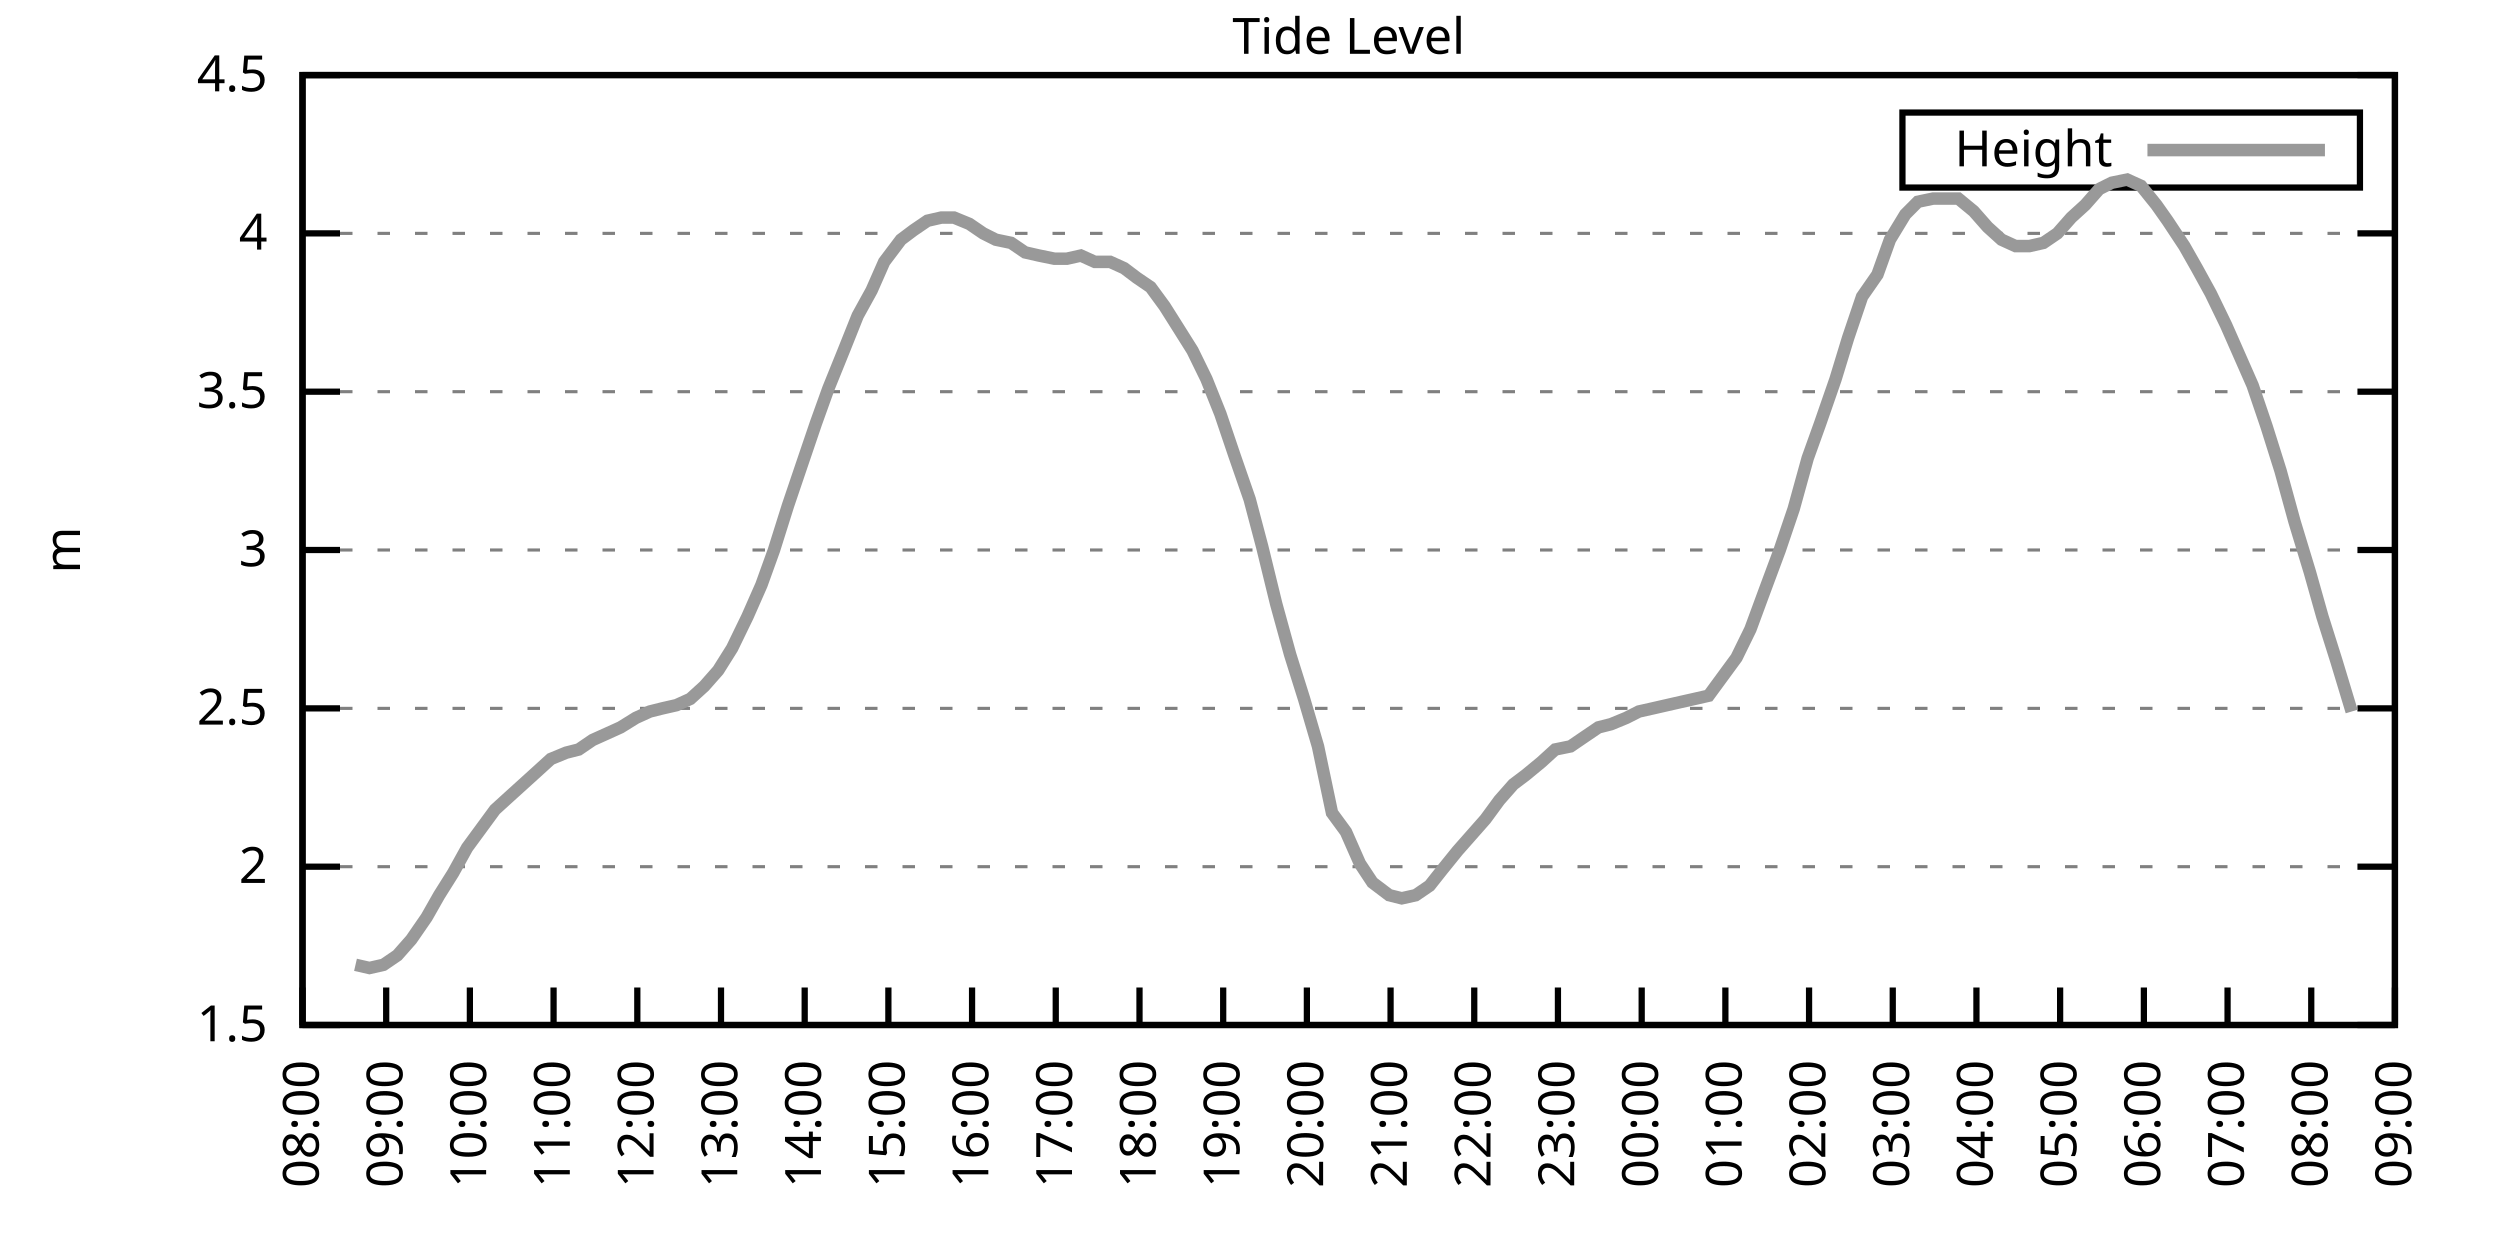
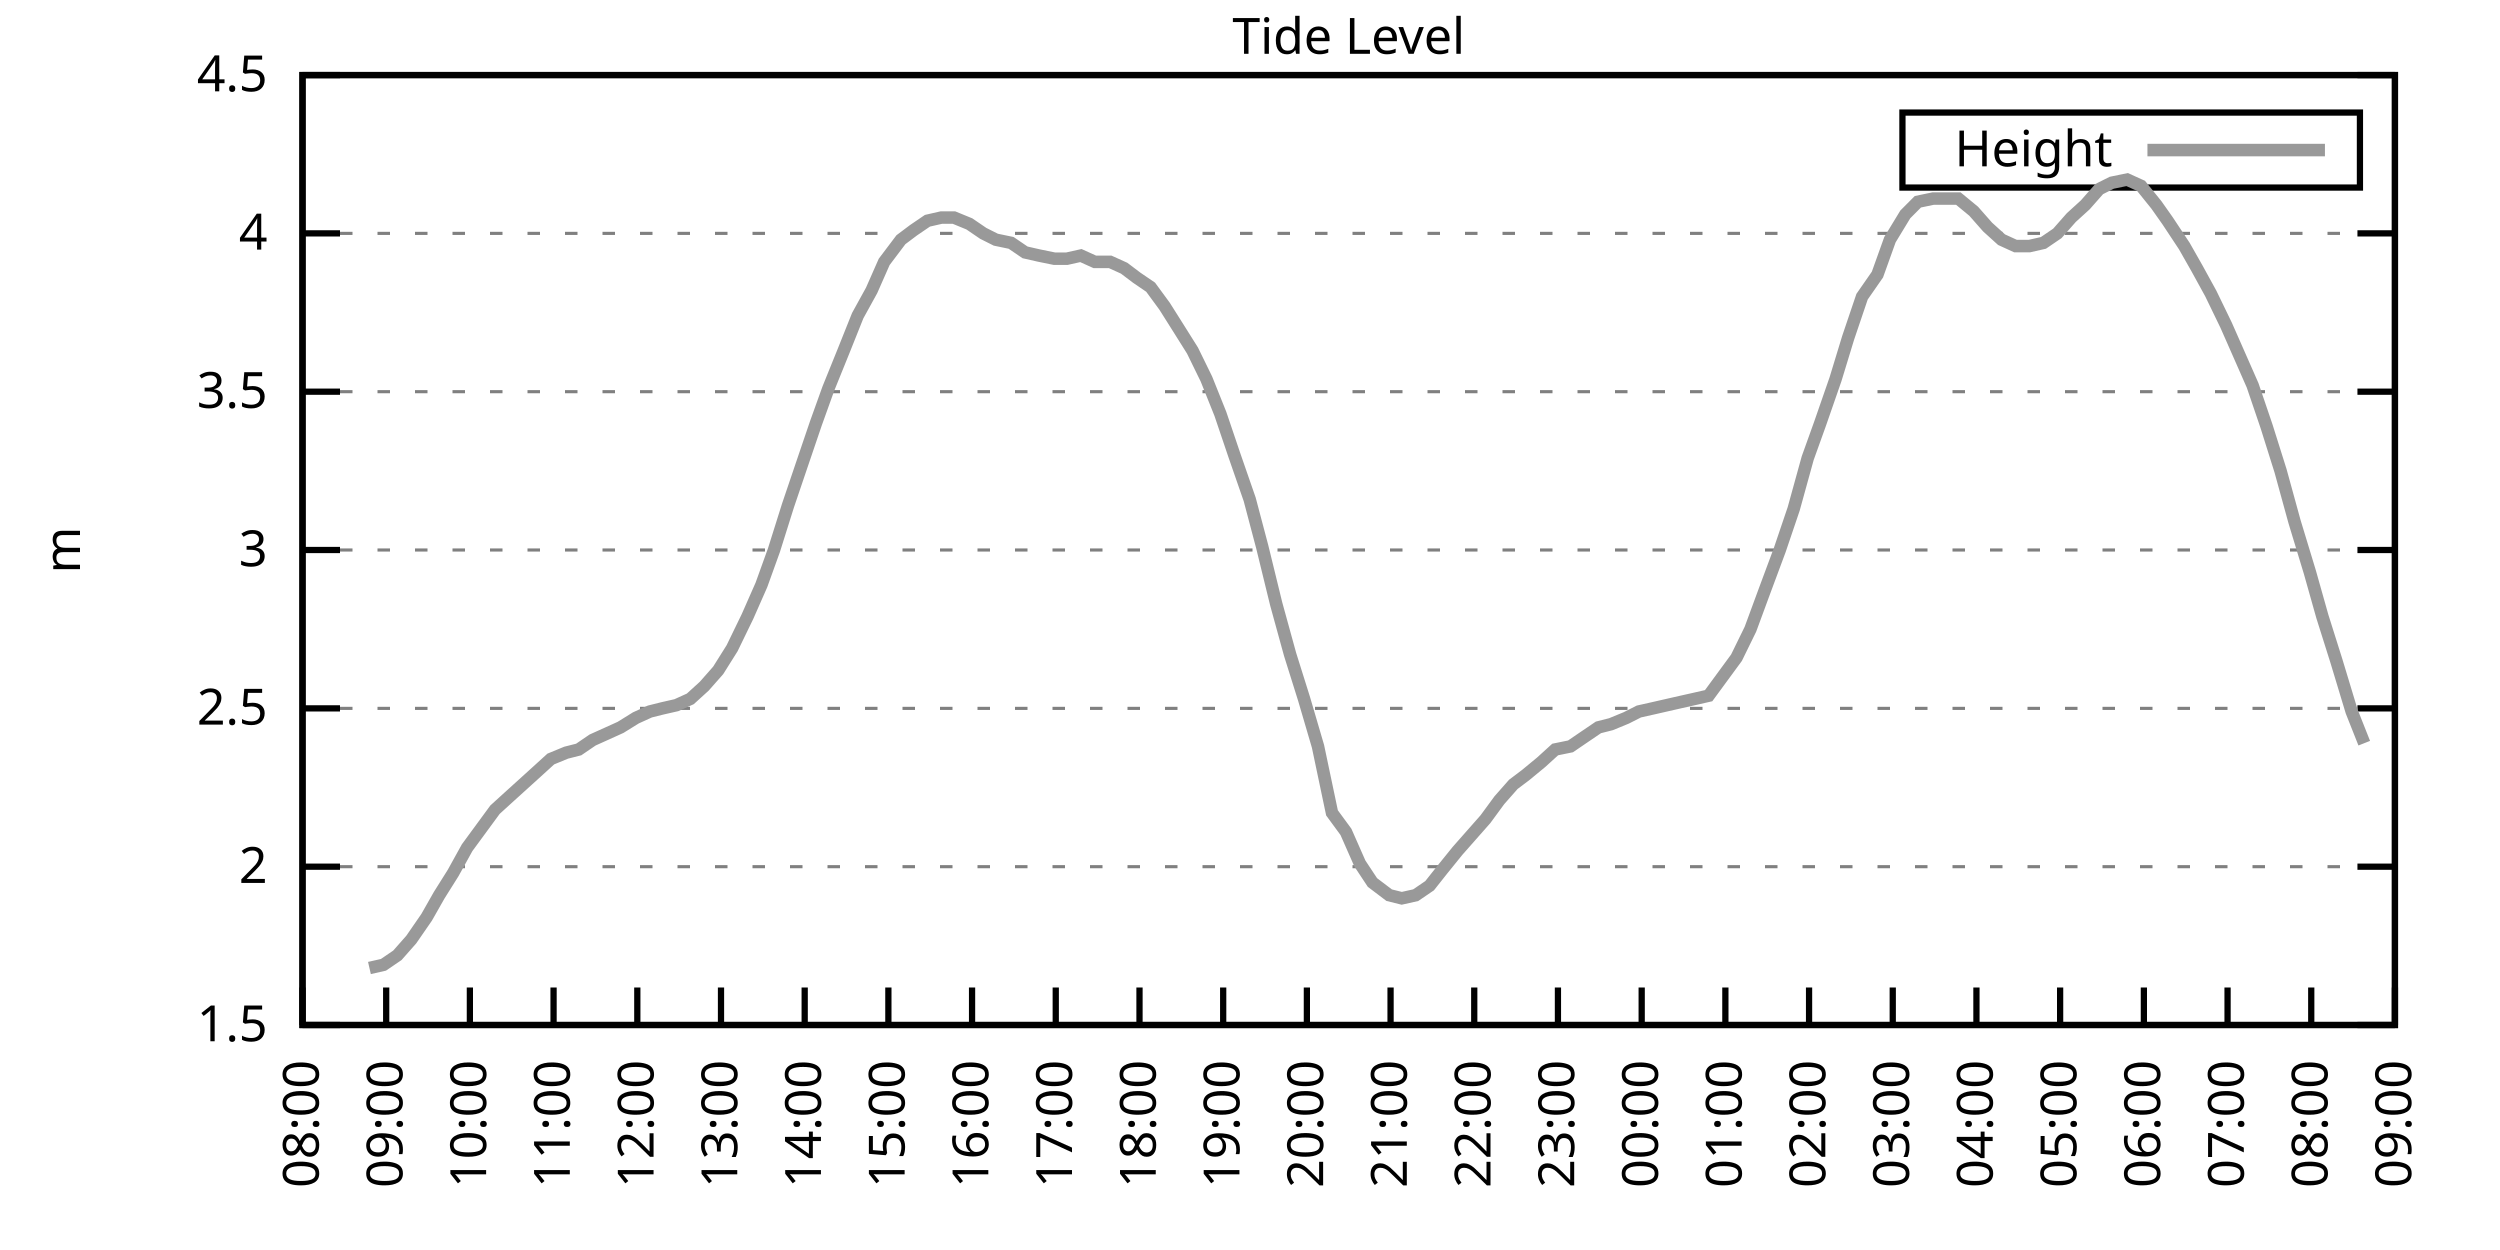
<svg xmlns="http://www.w3.org/2000/svg" xmlns:xlink="http://www.w3.org/1999/xlink" width="400" height="200" viewBox="0 0 400 200">
  <g id="gnuplot_canvas">
    <rect x="0" y="0" width="400" height="200" fill="none" />
    <defs>
      <circle id="gpDot" r="0.5" stroke-width="0.5" stroke="currentColor" />
      <path id="gpPt0" stroke-width="0.333" stroke="currentColor" d="M-1,0 h2 M0,-1 v2" />
      <path id="gpPt1" stroke-width="0.333" stroke="currentColor" d="M-1,-1 L1,1 M1,-1 L-1,1" />
      <path id="gpPt2" stroke-width="0.333" stroke="currentColor" d="M-1,0 L1,0 M0,-1 L0,1 M-1,-1 L1,1 M-1,1 L1,-1" />
      <rect id="gpPt3" stroke-width="0.333" stroke="currentColor" x="-1" y="-1" width="2" height="2" />
      <rect id="gpPt4" stroke-width="0.333" stroke="currentColor" fill="currentColor" x="-1" y="-1" width="2" height="2" />
      <circle id="gpPt5" stroke-width="0.333" stroke="currentColor" cx="0" cy="0" r="1" />
      <use xlink:href="#gpPt5" id="gpPt6" fill="currentColor" stroke="none" />
      <path id="gpPt7" stroke-width="0.333" stroke="currentColor" d="M0,-1.33 L-1.33,0.67 L1.33,0.67 z" />
      <use xlink:href="#gpPt7" id="gpPt8" fill="currentColor" stroke="none" />
      <use xlink:href="#gpPt7" id="gpPt9" stroke="currentColor" transform="rotate(180)" />
      <use xlink:href="#gpPt9" id="gpPt10" fill="currentColor" stroke="none" />
      <use xlink:href="#gpPt3" id="gpPt11" stroke="currentColor" transform="rotate(45)" />
      <use xlink:href="#gpPt11" id="gpPt12" fill="currentColor" stroke="none" />
      <path id="gpPt13" stroke-width="0.333" stroke="currentColor" d="M0,1.330 L1.265,0.411 L0.782,-1.067 L-0.782,-1.076 L-1.265,0.411 z" />
      <use xlink:href="#gpPt13" id="gpPt14" fill="currentColor" stroke="none" />
      <filter id="textbox" filterUnits="objectBoundingBox" x="0" y="0" height="1" width="1">
        <feFlood flood-color="white" flood-opacity="1" result="bgnd" />
        <feComposite in="SourceGraphic" in2="bgnd" operator="atop" />
      </filter>
      <filter id="greybox" filterUnits="objectBoundingBox" x="0" y="0" height="1" width="1">
        <feFlood flood-color="lightgrey" flood-opacity="1" result="grey" />
        <feComposite in="SourceGraphic" in2="grey" operator="atop" />
      </filter>
    </defs>
    <g fill="none" color="white" stroke="currentColor" stroke-width="1.00" stroke-linecap="butt" stroke-linejoin="miter">
</g>
    <g fill="none" color="black" stroke="currentColor" stroke-width="1.00" stroke-linecap="butt" stroke-linejoin="miter">
      <g stroke="none" shape-rendering="crispEdges">
        <polygon fill="rgb(255, 255, 255)" points="48.40,164.00 383.18,164.00 383.18,12.02 48.40,12.02 " />
      </g>
    </g>
    <g fill="none" color="black" stroke="currentColor" stroke-width="1.00" stroke-linecap="butt" stroke-linejoin="miter">
</g>
    <g fill="none" color="black" stroke="black" stroke-width="0.50" stroke-linecap="butt" stroke-linejoin="miter">
</g>
    <g fill="none" color="gray" stroke="currentColor" stroke-width="0.50" stroke-linecap="butt" stroke-linejoin="miter">
      <path stroke="gray" stroke-dasharray="2,4" class="gridline" d="M48.40,164.00 L383.19,164.00  " />
    </g>
    <g fill="none" color="gray" stroke="gray" stroke-width="1.00" stroke-linecap="butt" stroke-linejoin="miter">
</g>
    <g fill="none" color="black" stroke="currentColor" stroke-width="1.00" stroke-linecap="butt" stroke-linejoin="miter">
      <path stroke="black" d="M48.40,164.00 L54.40,164.00 M383.19,164.00 L377.19,164.00  " />
      <g transform="translate(42.80,166.60)" stroke="none" fill="black" font-family="Sans" font-size="8.00" text-anchor="end">
        <text>
          <tspan font-family="Sans"> 1.5</tspan>
        </text>
      </g>
    </g>
    <g fill="none" color="black" stroke="currentColor" stroke-width="1.00" stroke-linecap="butt" stroke-linejoin="miter">
</g>
    <g fill="none" color="black" stroke="black" stroke-width="0.50" stroke-linecap="butt" stroke-linejoin="miter">
</g>
    <g fill="none" color="gray" stroke="currentColor" stroke-width="0.50" stroke-linecap="butt" stroke-linejoin="miter">
      <path stroke="gray" stroke-dasharray="2,4" class="gridline" d="M48.40,138.67 L383.19,138.67  " />
    </g>
    <g fill="none" color="gray" stroke="gray" stroke-width="1.00" stroke-linecap="butt" stroke-linejoin="miter">
</g>
    <g fill="none" color="black" stroke="currentColor" stroke-width="1.00" stroke-linecap="butt" stroke-linejoin="miter">
      <path stroke="black" d="M48.40,138.67 L54.40,138.67 M383.19,138.67 L377.19,138.67  " />
      <g transform="translate(42.80,141.27)" stroke="none" fill="black" font-family="Sans" font-size="8.00" text-anchor="end">
        <text>
          <tspan font-family="Sans"> 2</tspan>
        </text>
      </g>
    </g>
    <g fill="none" color="black" stroke="currentColor" stroke-width="1.00" stroke-linecap="butt" stroke-linejoin="miter">
</g>
    <g fill="none" color="black" stroke="black" stroke-width="0.50" stroke-linecap="butt" stroke-linejoin="miter">
</g>
    <g fill="none" color="gray" stroke="currentColor" stroke-width="0.50" stroke-linecap="butt" stroke-linejoin="miter">
      <path stroke="gray" stroke-dasharray="2,4" class="gridline" d="M48.40,113.34 L383.19,113.34  " />
    </g>
    <g fill="none" color="gray" stroke="gray" stroke-width="1.00" stroke-linecap="butt" stroke-linejoin="miter">
</g>
    <g fill="none" color="black" stroke="currentColor" stroke-width="1.00" stroke-linecap="butt" stroke-linejoin="miter">
      <path stroke="black" d="M48.40,113.34 L54.40,113.34 M383.19,113.34 L377.19,113.34  " />
      <g transform="translate(42.80,115.94)" stroke="none" fill="black" font-family="Sans" font-size="8.00" text-anchor="end">
        <text>
          <tspan font-family="Sans"> 2.5</tspan>
        </text>
      </g>
    </g>
    <g fill="none" color="black" stroke="currentColor" stroke-width="1.00" stroke-linecap="butt" stroke-linejoin="miter">
</g>
    <g fill="none" color="black" stroke="black" stroke-width="0.50" stroke-linecap="butt" stroke-linejoin="miter">
</g>
    <g fill="none" color="gray" stroke="currentColor" stroke-width="0.50" stroke-linecap="butt" stroke-linejoin="miter">
      <path stroke="gray" stroke-dasharray="2,4" class="gridline" d="M48.40,88.00 L383.19,88.00  " />
    </g>
    <g fill="none" color="gray" stroke="gray" stroke-width="1.00" stroke-linecap="butt" stroke-linejoin="miter">
</g>
    <g fill="none" color="black" stroke="currentColor" stroke-width="1.00" stroke-linecap="butt" stroke-linejoin="miter">
      <path stroke="black" d="M48.40,88.00 L54.40,88.00 M383.19,88.00 L377.19,88.00  " />
      <g transform="translate(42.80,90.60)" stroke="none" fill="black" font-family="Sans" font-size="8.00" text-anchor="end">
        <text>
          <tspan font-family="Sans"> 3</tspan>
        </text>
      </g>
    </g>
    <g fill="none" color="black" stroke="currentColor" stroke-width="1.00" stroke-linecap="butt" stroke-linejoin="miter">
</g>
    <g fill="none" color="black" stroke="black" stroke-width="0.50" stroke-linecap="butt" stroke-linejoin="miter">
</g>
    <g fill="none" color="gray" stroke="currentColor" stroke-width="0.50" stroke-linecap="butt" stroke-linejoin="miter">
      <path stroke="gray" stroke-dasharray="2,4" class="gridline" d="M48.40,62.67 L383.19,62.67  " />
    </g>
    <g fill="none" color="gray" stroke="gray" stroke-width="1.00" stroke-linecap="butt" stroke-linejoin="miter">
</g>
    <g fill="none" color="black" stroke="currentColor" stroke-width="1.00" stroke-linecap="butt" stroke-linejoin="miter">
      <path stroke="black" d="M48.40,62.67 L54.40,62.67 M383.19,62.67 L377.19,62.67  " />
      <g transform="translate(42.80,65.27)" stroke="none" fill="black" font-family="Sans" font-size="8.00" text-anchor="end">
        <text>
          <tspan font-family="Sans"> 3.5</tspan>
        </text>
      </g>
    </g>
    <g fill="none" color="black" stroke="currentColor" stroke-width="1.00" stroke-linecap="butt" stroke-linejoin="miter">
</g>
    <g fill="none" color="black" stroke="black" stroke-width="0.50" stroke-linecap="butt" stroke-linejoin="miter">
</g>
    <g fill="none" color="gray" stroke="currentColor" stroke-width="0.50" stroke-linecap="butt" stroke-linejoin="miter">
      <path stroke="gray" stroke-dasharray="2,4" class="gridline" d="M48.40,37.34 L383.19,37.34  " />
    </g>
    <g fill="none" color="gray" stroke="gray" stroke-width="1.00" stroke-linecap="butt" stroke-linejoin="miter">
</g>
    <g fill="none" color="black" stroke="currentColor" stroke-width="1.00" stroke-linecap="butt" stroke-linejoin="miter">
      <path stroke="black" d="M48.40,37.34 L54.40,37.34 M383.19,37.34 L377.19,37.34  " />
      <g transform="translate(42.80,39.94)" stroke="none" fill="black" font-family="Sans" font-size="8.00" text-anchor="end">
        <text>
          <tspan font-family="Sans"> 4</tspan>
        </text>
      </g>
    </g>
    <g fill="none" color="black" stroke="currentColor" stroke-width="1.00" stroke-linecap="butt" stroke-linejoin="miter">
</g>
    <g fill="none" color="black" stroke="black" stroke-width="0.50" stroke-linecap="butt" stroke-linejoin="miter">
</g>
    <g fill="none" color="gray" stroke="currentColor" stroke-width="0.50" stroke-linecap="butt" stroke-linejoin="miter">
      <path stroke="gray" stroke-dasharray="2,4" class="gridline" d="M48.40,12.01 L383.19,12.01  " />
    </g>
    <g fill="none" color="gray" stroke="gray" stroke-width="1.00" stroke-linecap="butt" stroke-linejoin="miter">
</g>
    <g fill="none" color="black" stroke="currentColor" stroke-width="1.00" stroke-linecap="butt" stroke-linejoin="miter">
      <path stroke="black" d="M48.40,12.01 L54.40,12.01 M383.19,12.01 L377.19,12.01  " />
      <g transform="translate(42.80,14.61)" stroke="none" fill="black" font-family="Sans" font-size="8.00" text-anchor="end">
        <text>
          <tspan font-family="Sans"> 4.5</tspan>
        </text>
      </g>
    </g>
    <g fill="none" color="black" stroke="currentColor" stroke-width="1.00" stroke-linecap="butt" stroke-linejoin="miter">
      <path stroke="black" d="M48.40,164.00 L48.40,158.00  " />
      <g transform="translate(51.00,169.60) rotate(270.00)" stroke="none" fill="black" font-family="Sans" font-size="8.00" text-anchor="end">
        <text>
          <tspan font-family="Sans">08:00</tspan>
        </text>
      </g>
    </g>
    <g fill="none" color="black" stroke="currentColor" stroke-width="1.00" stroke-linecap="butt" stroke-linejoin="miter">
      <path stroke="black" d="M61.79,164.00 L61.79,158.00  " />
      <g transform="translate(64.39,169.60) rotate(270.00)" stroke="none" fill="black" font-family="Sans" font-size="8.00" text-anchor="end">
        <text>
          <tspan font-family="Sans">09:00</tspan>
        </text>
      </g>
    </g>
    <g fill="none" color="black" stroke="currentColor" stroke-width="1.00" stroke-linecap="butt" stroke-linejoin="miter">
      <path stroke="black" d="M75.18,164.00 L75.18,158.00  " />
      <g transform="translate(77.78,169.60) rotate(270.00)" stroke="none" fill="black" font-family="Sans" font-size="8.00" text-anchor="end">
        <text>
          <tspan font-family="Sans">10:00</tspan>
        </text>
      </g>
    </g>
    <g fill="none" color="black" stroke="currentColor" stroke-width="1.00" stroke-linecap="butt" stroke-linejoin="miter">
      <path stroke="black" d="M88.57,164.00 L88.57,158.00  " />
      <g transform="translate(91.17,169.60) rotate(270.00)" stroke="none" fill="black" font-family="Sans" font-size="8.00" text-anchor="end">
        <text>
          <tspan font-family="Sans">11:00</tspan>
        </text>
      </g>
    </g>
    <g fill="none" color="black" stroke="currentColor" stroke-width="1.00" stroke-linecap="butt" stroke-linejoin="miter">
      <path stroke="black" d="M101.97,164.00 L101.97,158.00  " />
      <g transform="translate(104.57,169.60) rotate(270.00)" stroke="none" fill="black" font-family="Sans" font-size="8.00" text-anchor="end">
        <text>
          <tspan font-family="Sans">12:00</tspan>
        </text>
      </g>
    </g>
    <g fill="none" color="black" stroke="currentColor" stroke-width="1.00" stroke-linecap="butt" stroke-linejoin="miter">
      <path stroke="black" d="M115.36,164.00 L115.36,158.00  " />
      <g transform="translate(117.96,169.60) rotate(270.00)" stroke="none" fill="black" font-family="Sans" font-size="8.00" text-anchor="end">
        <text>
          <tspan font-family="Sans">13:00</tspan>
        </text>
      </g>
    </g>
    <g fill="none" color="black" stroke="currentColor" stroke-width="1.00" stroke-linecap="butt" stroke-linejoin="miter">
      <path stroke="black" d="M128.75,164.00 L128.75,158.00  " />
      <g transform="translate(131.35,169.60) rotate(270.00)" stroke="none" fill="black" font-family="Sans" font-size="8.00" text-anchor="end">
        <text>
          <tspan font-family="Sans">14:00</tspan>
        </text>
      </g>
    </g>
    <g fill="none" color="black" stroke="currentColor" stroke-width="1.00" stroke-linecap="butt" stroke-linejoin="miter">
      <path stroke="black" d="M142.14,164.00 L142.14,158.00  " />
      <g transform="translate(144.74,169.60) rotate(270.00)" stroke="none" fill="black" font-family="Sans" font-size="8.00" text-anchor="end">
        <text>
          <tspan font-family="Sans">15:00</tspan>
        </text>
      </g>
    </g>
    <g fill="none" color="black" stroke="currentColor" stroke-width="1.00" stroke-linecap="butt" stroke-linejoin="miter">
      <path stroke="black" d="M155.53,164.00 L155.53,158.00  " />
      <g transform="translate(158.13,169.60) rotate(270.00)" stroke="none" fill="black" font-family="Sans" font-size="8.00" text-anchor="end">
        <text>
          <tspan font-family="Sans">16:00</tspan>
        </text>
      </g>
    </g>
    <g fill="none" color="black" stroke="currentColor" stroke-width="1.00" stroke-linecap="butt" stroke-linejoin="miter">
      <path stroke="black" d="M168.92,164.00 L168.92,158.00  " />
      <g transform="translate(171.52,169.60) rotate(270.00)" stroke="none" fill="black" font-family="Sans" font-size="8.00" text-anchor="end">
        <text>
          <tspan font-family="Sans">17:00</tspan>
        </text>
      </g>
    </g>
    <g fill="none" color="black" stroke="currentColor" stroke-width="1.00" stroke-linecap="butt" stroke-linejoin="miter">
      <path stroke="black" d="M182.32,164.00 L182.32,158.00  " />
      <g transform="translate(184.92,169.60) rotate(270.00)" stroke="none" fill="black" font-family="Sans" font-size="8.00" text-anchor="end">
        <text>
          <tspan font-family="Sans">18:00</tspan>
        </text>
      </g>
    </g>
    <g fill="none" color="black" stroke="currentColor" stroke-width="1.00" stroke-linecap="butt" stroke-linejoin="miter">
      <path stroke="black" d="M195.71,164.00 L195.71,158.00  " />
      <g transform="translate(198.31,169.60) rotate(270.00)" stroke="none" fill="black" font-family="Sans" font-size="8.00" text-anchor="end">
        <text>
          <tspan font-family="Sans">19:00</tspan>
        </text>
      </g>
    </g>
    <g fill="none" color="black" stroke="currentColor" stroke-width="1.00" stroke-linecap="butt" stroke-linejoin="miter">
      <path stroke="black" d="M209.10,164.00 L209.10,158.00  " />
      <g transform="translate(211.70,169.60) rotate(270.00)" stroke="none" fill="black" font-family="Sans" font-size="8.00" text-anchor="end">
        <text>
          <tspan font-family="Sans">20:00</tspan>
        </text>
      </g>
    </g>
    <g fill="none" color="black" stroke="currentColor" stroke-width="1.00" stroke-linecap="butt" stroke-linejoin="miter">
      <path stroke="black" d="M222.49,164.00 L222.49,158.00  " />
      <g transform="translate(225.09,169.60) rotate(270.00)" stroke="none" fill="black" font-family="Sans" font-size="8.00" text-anchor="end">
        <text>
          <tspan font-family="Sans">21:00</tspan>
        </text>
      </g>
    </g>
    <g fill="none" color="black" stroke="currentColor" stroke-width="1.00" stroke-linecap="butt" stroke-linejoin="miter">
      <path stroke="black" d="M235.88,164.00 L235.88,158.00  " />
      <g transform="translate(238.48,169.60) rotate(270.00)" stroke="none" fill="black" font-family="Sans" font-size="8.00" text-anchor="end">
        <text>
          <tspan font-family="Sans">22:00</tspan>
        </text>
      </g>
    </g>
    <g fill="none" color="black" stroke="currentColor" stroke-width="1.00" stroke-linecap="butt" stroke-linejoin="miter">
      <path stroke="black" d="M249.27,164.00 L249.27,158.00  " />
      <g transform="translate(251.87,169.60) rotate(270.00)" stroke="none" fill="black" font-family="Sans" font-size="8.00" text-anchor="end">
        <text>
          <tspan font-family="Sans">23:00</tspan>
        </text>
      </g>
    </g>
    <g fill="none" color="black" stroke="currentColor" stroke-width="1.00" stroke-linecap="butt" stroke-linejoin="miter">
      <path stroke="black" d="M262.67,164.00 L262.67,158.00  " />
      <g transform="translate(265.27,169.60) rotate(270.00)" stroke="none" fill="black" font-family="Sans" font-size="8.00" text-anchor="end">
        <text>
          <tspan font-family="Sans">00:00</tspan>
        </text>
      </g>
    </g>
    <g fill="none" color="black" stroke="currentColor" stroke-width="1.00" stroke-linecap="butt" stroke-linejoin="miter">
      <path stroke="black" d="M276.06,164.00 L276.06,158.00  " />
      <g transform="translate(278.66,169.60) rotate(270.00)" stroke="none" fill="black" font-family="Sans" font-size="8.00" text-anchor="end">
        <text>
          <tspan font-family="Sans">01:00</tspan>
        </text>
      </g>
    </g>
    <g fill="none" color="black" stroke="currentColor" stroke-width="1.00" stroke-linecap="butt" stroke-linejoin="miter">
      <path stroke="black" d="M289.45,164.00 L289.45,158.00  " />
      <g transform="translate(292.05,169.60) rotate(270.00)" stroke="none" fill="black" font-family="Sans" font-size="8.00" text-anchor="end">
        <text>
          <tspan font-family="Sans">02:00</tspan>
        </text>
      </g>
    </g>
    <g fill="none" color="black" stroke="currentColor" stroke-width="1.00" stroke-linecap="butt" stroke-linejoin="miter">
      <path stroke="black" d="M302.84,164.00 L302.84,158.00  " />
      <g transform="translate(305.44,169.60) rotate(270.00)" stroke="none" fill="black" font-family="Sans" font-size="8.00" text-anchor="end">
        <text>
          <tspan font-family="Sans">03:00</tspan>
        </text>
      </g>
    </g>
    <g fill="none" color="black" stroke="currentColor" stroke-width="1.00" stroke-linecap="butt" stroke-linejoin="miter">
      <path stroke="black" d="M316.23,164.00 L316.23,158.00  " />
      <g transform="translate(318.83,169.60) rotate(270.00)" stroke="none" fill="black" font-family="Sans" font-size="8.00" text-anchor="end">
        <text>
          <tspan font-family="Sans">04:00</tspan>
        </text>
      </g>
    </g>
    <g fill="none" color="black" stroke="currentColor" stroke-width="1.00" stroke-linecap="butt" stroke-linejoin="miter">
      <path stroke="black" d="M329.62,164.00 L329.62,158.00  " />
      <g transform="translate(332.22,169.60) rotate(270.00)" stroke="none" fill="black" font-family="Sans" font-size="8.00" text-anchor="end">
        <text>
          <tspan font-family="Sans">05:00</tspan>
        </text>
      </g>
    </g>
    <g fill="none" color="black" stroke="currentColor" stroke-width="1.00" stroke-linecap="butt" stroke-linejoin="miter">
      <path stroke="black" d="M343.02,164.00 L343.02,158.00  " />
      <g transform="translate(345.62,169.60) rotate(270.00)" stroke="none" fill="black" font-family="Sans" font-size="8.00" text-anchor="end">
        <text>
          <tspan font-family="Sans">06:00</tspan>
        </text>
      </g>
    </g>
    <g fill="none" color="black" stroke="currentColor" stroke-width="1.00" stroke-linecap="butt" stroke-linejoin="miter">
      <path stroke="black" d="M356.41,164.00 L356.41,158.00  " />
      <g transform="translate(359.01,169.60) rotate(270.00)" stroke="none" fill="black" font-family="Sans" font-size="8.00" text-anchor="end">
        <text>
          <tspan font-family="Sans">07:00</tspan>
        </text>
      </g>
    </g>
    <g fill="none" color="black" stroke="currentColor" stroke-width="1.00" stroke-linecap="butt" stroke-linejoin="miter">
      <path stroke="black" d="M369.80,164.00 L369.80,158.00  " />
      <g transform="translate(372.40,169.60) rotate(270.00)" stroke="none" fill="black" font-family="Sans" font-size="8.00" text-anchor="end">
        <text>
          <tspan font-family="Sans">08:00</tspan>
        </text>
      </g>
    </g>
    <g fill="none" color="black" stroke="currentColor" stroke-width="1.00" stroke-linecap="butt" stroke-linejoin="miter">
      <path stroke="black" d="M383.19,164.00 L383.19,158.00  " />
      <g transform="translate(385.79,169.60) rotate(270.00)" stroke="none" fill="black" font-family="Sans" font-size="8.00" text-anchor="end">
        <text>
          <tspan font-family="Sans">09:00</tspan>
        </text>
      </g>
    </g>
    <g fill="none" color="black" stroke="currentColor" stroke-width="1.00" stroke-linecap="butt" stroke-linejoin="miter">
</g>
    <g fill="none" color="black" stroke="currentColor" stroke-width="1.00" stroke-linecap="butt" stroke-linejoin="miter">
      <path stroke="black" d="M48.40,12.01 L48.40,164.00 L383.19,164.00 L383.19,12.01 L48.40,12.01 Z  " />
    </g>
    <g fill="none" color="black" stroke="currentColor" stroke-width="1.00" stroke-linecap="butt" stroke-linejoin="miter">
</g>
    <g fill="none" color="black" stroke="currentColor" stroke-width="1.00" stroke-linecap="butt" stroke-linejoin="miter">
      <path stroke="black" d="M304.39,30.01 L304.39,18.01 L377.59,18.01 L377.59,30.01 L304.39,30.01 Z  " />
    </g>
    <g id="Tide_level_plot_1">
      <g fill="none" color="white" stroke="black" stroke-width="2.00" stroke-linecap="butt" stroke-linejoin="miter">
</g>
      <g fill="none" color="black" stroke="currentColor" stroke-width="2.00" stroke-linecap="butt" stroke-linejoin="miter">
        <g transform="translate(337.99,26.61)" stroke="none" fill="black" font-family="Sans" font-size="8.00" text-anchor="end">
          <text>
            <tspan font-family="Sans">Height</tspan>
          </text>
        </g>
      </g>
      <g fill="none" color="black" stroke="currentColor" stroke-width="2.00" stroke-linecap="butt" stroke-linejoin="miter">
-         <path stroke="rgb(153, 153, 153)" d="M343.59,24.01 L371.99,24.01 M56.88,154.37 L59.11,154.88 L61.35,154.37 L63.58,152.85 L65.81,150.32 L68.26,146.77   L70.27,143.23 L72.50,139.68 L74.74,135.63 L76.97,132.59 L79.20,129.55 L81.43,127.52 L83.66,125.50 L85.90,123.47   L88.13,121.44 L90.58,120.43 L92.59,119.92 L94.82,118.40 L97.06,117.39 L99.29,116.38 L101.74,114.86 L103.98,113.84   L105.98,113.34 L108.22,112.83 L110.45,111.82 L112.68,109.79 L114.91,107.26 L117.14,103.71 L119.60,98.64 L121.83,93.58   L123.84,88.00 L126.07,80.91 L128.30,74.33 L130.54,67.74 L132.54,62.17 L135.00,56.09 L137.23,50.51 L139.46,46.46   L141.47,41.90 L144.15,38.35 L146.16,36.84 L148.39,35.32 L150.62,34.81 L152.63,34.81 L155.09,35.82 L157.32,37.34   L159.33,38.35 L161.78,38.86 L164.01,40.38 L166.25,40.89 L168.70,41.39 L170.71,41.39 L172.94,40.89 L175.17,41.90   L177.63,41.90 L179.86,42.91 L181.87,44.43 L184.10,45.95 L186.33,48.99 L188.57,52.54 L190.80,56.09 L193.03,60.65   L195.26,66.22 L197.49,72.81 L199.95,79.90 L201.96,87.50 L204.19,96.62 L206.42,104.72 L208.65,111.82 L210.88,119.42   L213.12,130.06 L215.35,133.10 L217.58,138.16 L219.59,141.20 L222.27,143.23 L224.28,143.73 L226.51,143.23 L228.74,141.71   L230.75,139.17 L233.20,136.14 L235.44,133.60 L237.67,131.07 L239.90,128.03 L242.13,125.50 L244.14,123.98 L246.60,121.95   L248.83,119.92 L251.28,119.42 L253.51,117.90 L255.75,116.38 L257.76,115.87 L260.21,114.86 L262.22,113.84 L264.45,113.34   L266.68,112.83 L268.92,112.32 L271.15,111.82 L273.38,111.31 L275.61,108.27 L277.84,105.23 L280.07,100.67 L282.31,94.59   L284.76,88.00 L286.99,81.42 L289.23,73.31 L291.23,67.74 L293.69,60.65 L295.70,54.06 L297.93,47.47 L300.39,43.93   L302.39,38.35 L304.85,34.30 L306.86,32.28 L309.31,31.77 L311.32,31.77 L313.33,31.77 L315.79,33.80 L318.02,36.33   L320.25,38.35 L322.48,39.37 L324.71,39.37 L326.95,38.86 L329.18,37.34 L331.41,34.81 L333.64,32.78 L335.87,30.25   L337.88,29.24 L340.34,28.73 L342.57,29.74 L345.02,32.78 L346.81,35.32 L349.49,39.37 L351.50,42.91 L353.73,46.97   L356.18,52.03 L358.19,56.59 L360.42,61.66 L362.66,68.25 L364.89,75.34 L367.12,83.45 L369.58,91.55 L371.58,98.64   L373.82,105.74 L376.27,113.84  " />
+         <path stroke="rgb(153, 153, 153)" d="M343.59,24.01 L371.99,24.01 M59.11,154.88 L61.35,154.37 L63.58,152.85 L65.81,150.32 L68.26,146.77 L70.27,143.23   L72.50,139.68 L74.74,135.63 L76.97,132.59 L79.20,129.55 L81.43,127.52 L83.66,125.50 L85.90,123.47 L88.13,121.44   L90.58,120.43 L92.59,119.92 L94.82,118.40 L97.06,117.39 L99.29,116.38 L101.74,114.86 L103.98,113.84 L105.98,113.34   L108.22,112.83 L110.45,111.82 L112.68,109.79 L114.91,107.26 L117.14,103.71 L119.60,98.64 L121.83,93.58 L123.84,88.00   L126.07,80.91 L128.30,74.33 L130.54,67.74 L132.54,62.17 L135.00,56.09 L137.23,50.51 L139.46,46.46 L141.47,41.90   L144.15,38.35 L146.16,36.84 L148.39,35.32 L150.62,34.81 L152.63,34.81 L155.09,35.82 L157.32,37.34 L159.33,38.35   L161.78,38.86 L164.01,40.38 L166.25,40.89 L168.70,41.39 L170.71,41.39 L172.94,40.89 L175.17,41.90 L177.63,41.90   L179.86,42.91 L181.87,44.43 L184.10,45.95 L186.33,48.99 L188.57,52.54 L190.80,56.09 L193.03,60.65 L195.26,66.22   L197.49,72.81 L199.95,79.90 L201.96,87.50 L204.19,96.62 L206.42,104.72 L208.65,111.82 L210.88,119.42 L213.12,130.06   L215.35,133.10 L217.58,138.16 L219.59,141.20 L222.27,143.23 L224.28,143.73 L226.51,143.23 L228.74,141.71 L230.75,139.17   L233.20,136.14 L235.44,133.60 L237.67,131.07 L239.90,128.03 L242.13,125.50 L244.14,123.98 L246.60,121.95 L248.83,119.92   L251.28,119.42 L253.51,117.90 L255.75,116.38 L257.76,115.87 L260.21,114.86 L262.22,113.84 L264.45,113.34 L266.68,112.83   L268.92,112.32 L271.15,111.82 L273.38,111.31 L275.61,108.27 L277.84,105.23 L280.07,100.67 L282.31,94.59 L284.76,88.00   L286.99,81.42 L289.23,73.31 L291.23,67.74 L293.69,60.65 L295.70,54.06 L297.93,47.47 L300.39,43.93 L302.39,38.35   L304.85,34.30 L306.86,32.28 L309.31,31.77 L311.32,31.77 L313.33,31.77 L315.79,33.80 L318.02,36.33 L320.25,38.35   L322.48,39.37 L324.71,39.37 L326.95,38.86 L329.18,37.34 L331.41,34.81 L333.64,32.78 L335.87,30.25 L337.88,29.24   L340.34,28.73 L342.57,29.74 L345.02,32.78 L346.81,35.32 L349.49,39.37 L351.50,42.91 L353.73,46.97 L356.18,52.03   L358.19,56.59 L360.42,61.66 L362.66,68.25 L364.89,75.34 L367.12,83.45 L369.58,91.55 L371.58,98.64 L373.82,105.74   L376.27,113.84 L378.28,118.91  " />
      </g>
    </g>
    <g fill="none" color="black" stroke="currentColor" stroke-width="2.00" stroke-linecap="butt" stroke-linejoin="miter">
</g>
    <g fill="none" color="black" stroke="black" stroke-width="1.00" stroke-linecap="butt" stroke-linejoin="miter">
</g>
    <g fill="none" color="black" stroke="currentColor" stroke-width="1.00" stroke-linecap="butt" stroke-linejoin="miter">
      <path stroke="black" d="M48.40,12.01 L48.40,164.00 L383.19,164.00 L383.19,12.01 L48.40,12.01 Z  " />
      <g transform="translate(12.80,88.01) rotate(270.00)" stroke="none" fill="black" font-family="Sans" font-size="8.00" text-anchor="middle">
        <text>
          <tspan font-family="Sans">m</tspan>
        </text>
      </g>
    </g>
    <g fill="none" color="black" stroke="currentColor" stroke-width="1.00" stroke-linecap="butt" stroke-linejoin="miter">
</g>
    <g fill="none" color="black" stroke="currentColor" stroke-width="1.00" stroke-linecap="butt" stroke-linejoin="miter">
      <g transform="translate(215.79,8.61)" stroke="none" fill="black" font-family="Sans" font-size="8.00" text-anchor="middle">
        <text>
          <tspan font-family="Sans">Tide Level</tspan>
        </text>
      </g>
    </g>
    <g fill="none" color="black" stroke="currentColor" stroke-width="1.00" stroke-linecap="butt" stroke-linejoin="miter">
</g>
  </g>
</svg>
